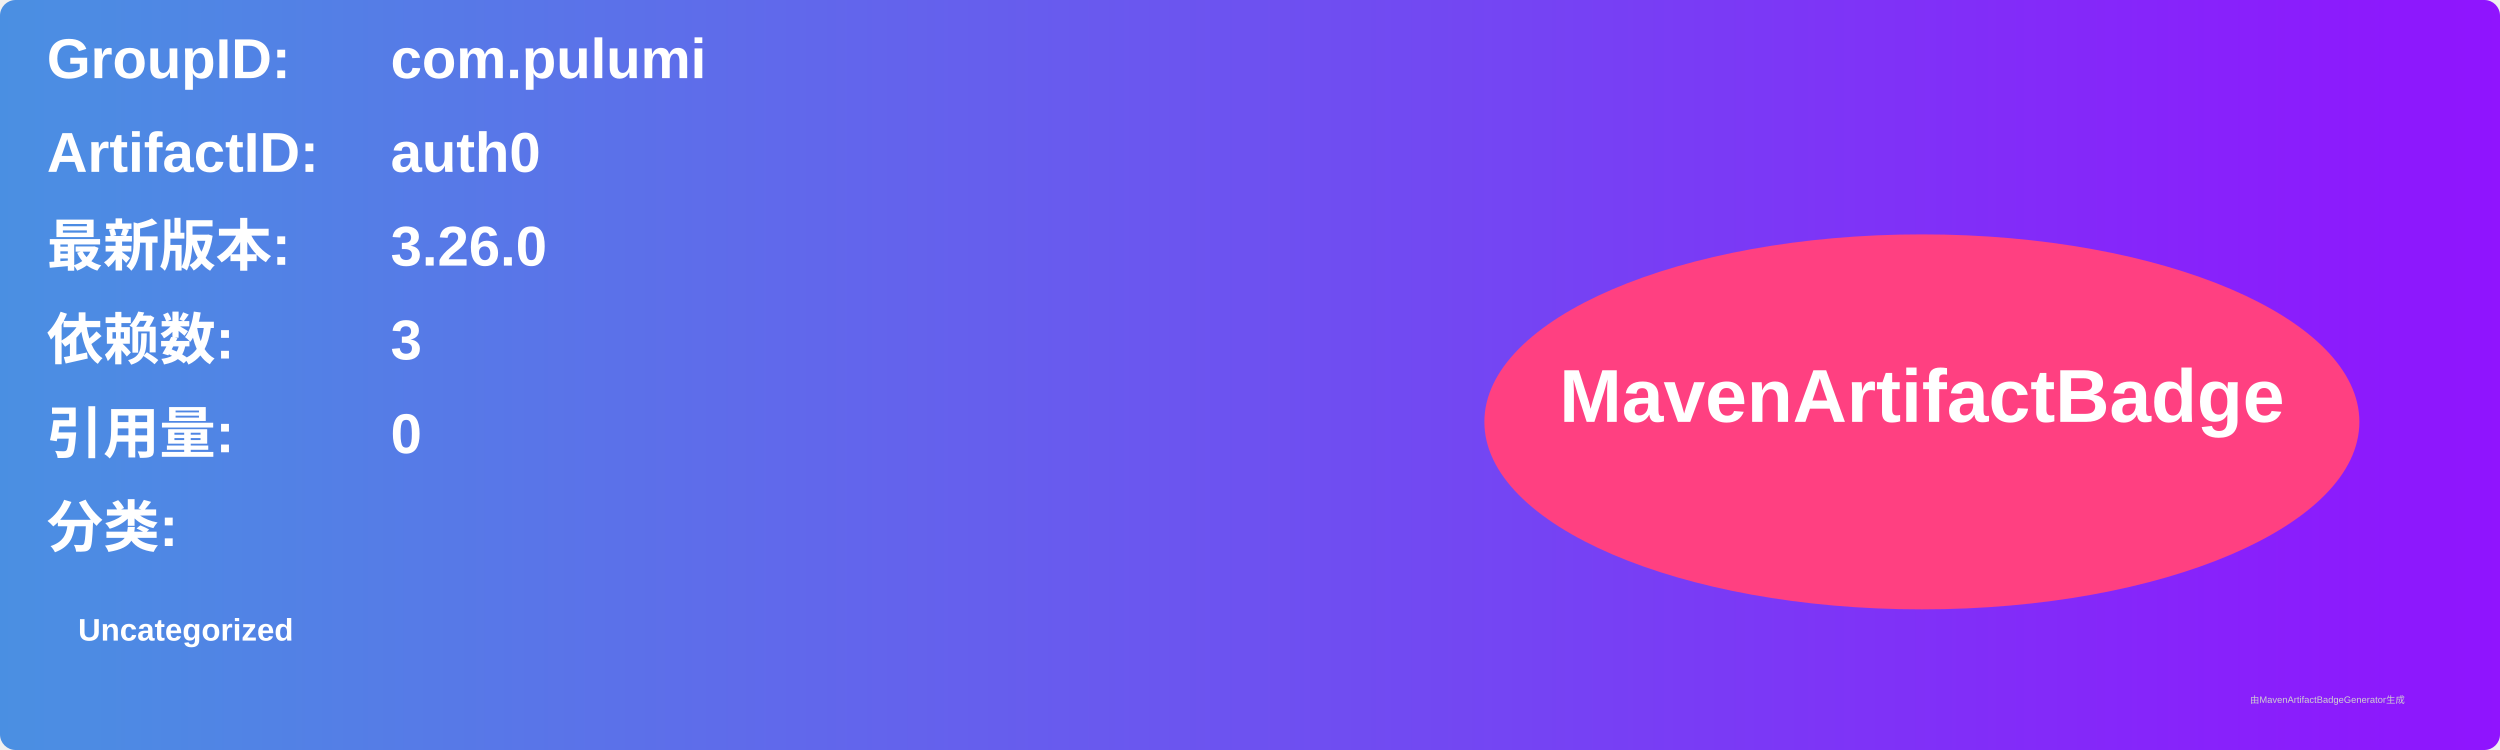
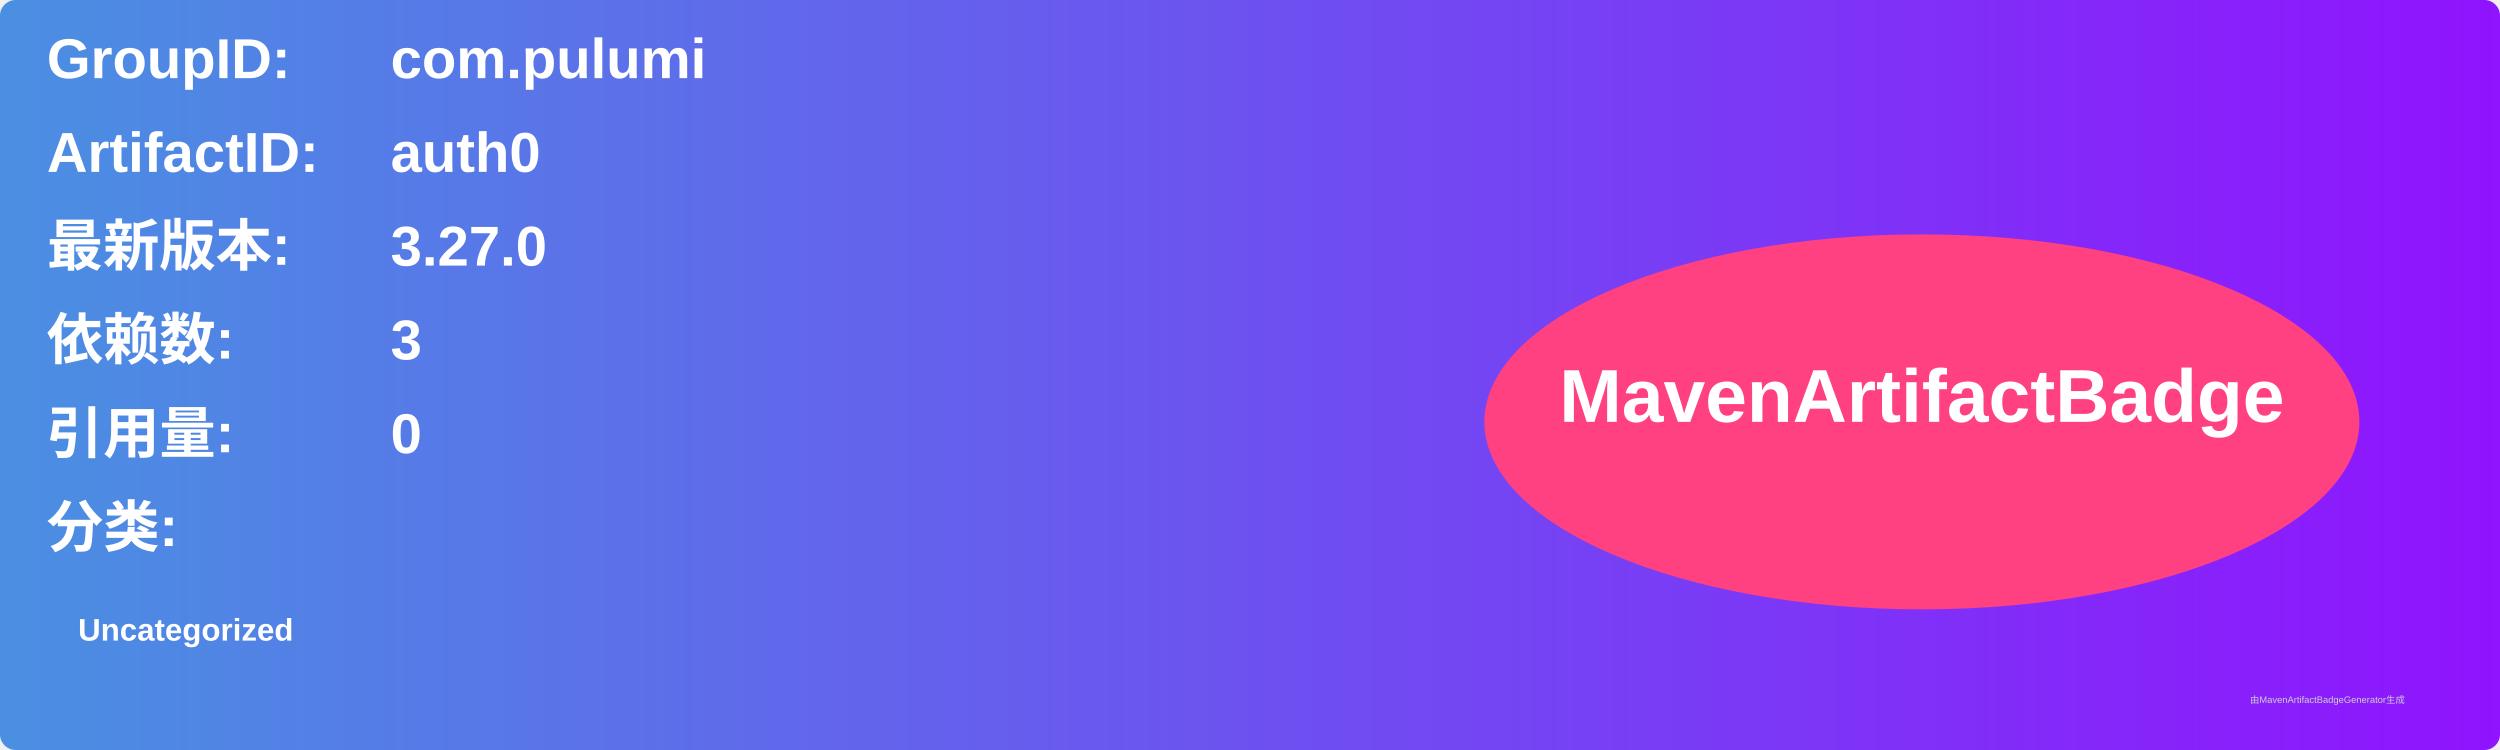
<svg xmlns="http://www.w3.org/2000/svg" width="800" height="240" viewBox="0 0 800 240">
  <linearGradient id="grad" x1="0%" y1="0%" x2="100%" y2="0%">
    <stop offset="0%" stop-color="#4a90e2" />
    <stop offset="100%" stop-color="#9013fe" />
  </linearGradient>
  <rect width="100%" height="100%" rx="5" ry="5" fill="url(#grad)" />
  <g transform="translate(15, 15)">
    <text x="0" y="10" font-family="Arial" font-size="18" fill="white" font-weight="bold" width="260">GroupID:</text>
    <text x="110" y="10" font-family="Arial" font-size="18" fill="white" font-weight="bold" width="460">com.pulumi</text>
    <text x="0" y="40" font-family="Arial" font-size="18" fill="white" font-weight="bold" width="260">ArtifactID:</text>
    <text x="110" y="40" font-family="Arial" font-size="18" fill="white" font-weight="bold" width="460">auth0</text>
    <text x="0" y="70" font-family="Arial" font-size="18" fill="white" font-weight="bold">最新版本:</text>
    <text x="110" y="70" font-family="Arial" font-size="18" fill="white" font-weight="bold">
-       <tspan font-weight="bold">3.26.0</tspan>
+       <tspan font-weight="bold">3.27.0</tspan>
    </text>
    <text x="0" y="100" font-family="Arial" font-size="18" fill="white" font-weight="bold">依赖数: </text>
    <text x="110" y="100" font-family="Arial" font-size="18" fill="white">
      <tspan font-weight="bold">3</tspan>
    </text>
    <text x="0" y="130" font-family="Arial" font-size="18" fill="white" font-weight="bold">引用量: </text>
    <text x="110" y="130" font-family="Arial" font-size="18" fill="white">
      <tspan font-weight="bold">0</tspan>
    </text>
    <text x="0" y="160" font-family="Arial" font-size="18" fill="white" font-weight="bold">分类:</text>
    <text x="10" y="190" font-family="Arial" font-size="10" fill="white">
      <tspan font-weight="bold">Uncategorized</tspan>
    </text>
    <ellipse cx="600" cy="120" rx="140" ry="60" fill="#ff4081" />
    <text x="600" y="120" text-anchor="middle" font-family="Arial" font-size="24" fill="white" font-weight="bold">MavenArtifactBadge</text>
  </g>
  <text x="720" y="225" font-family="Arial" font-size="3" fill="#d0d0d0">由MavenArtifactBadgeGenerator生成</text>
</svg>
